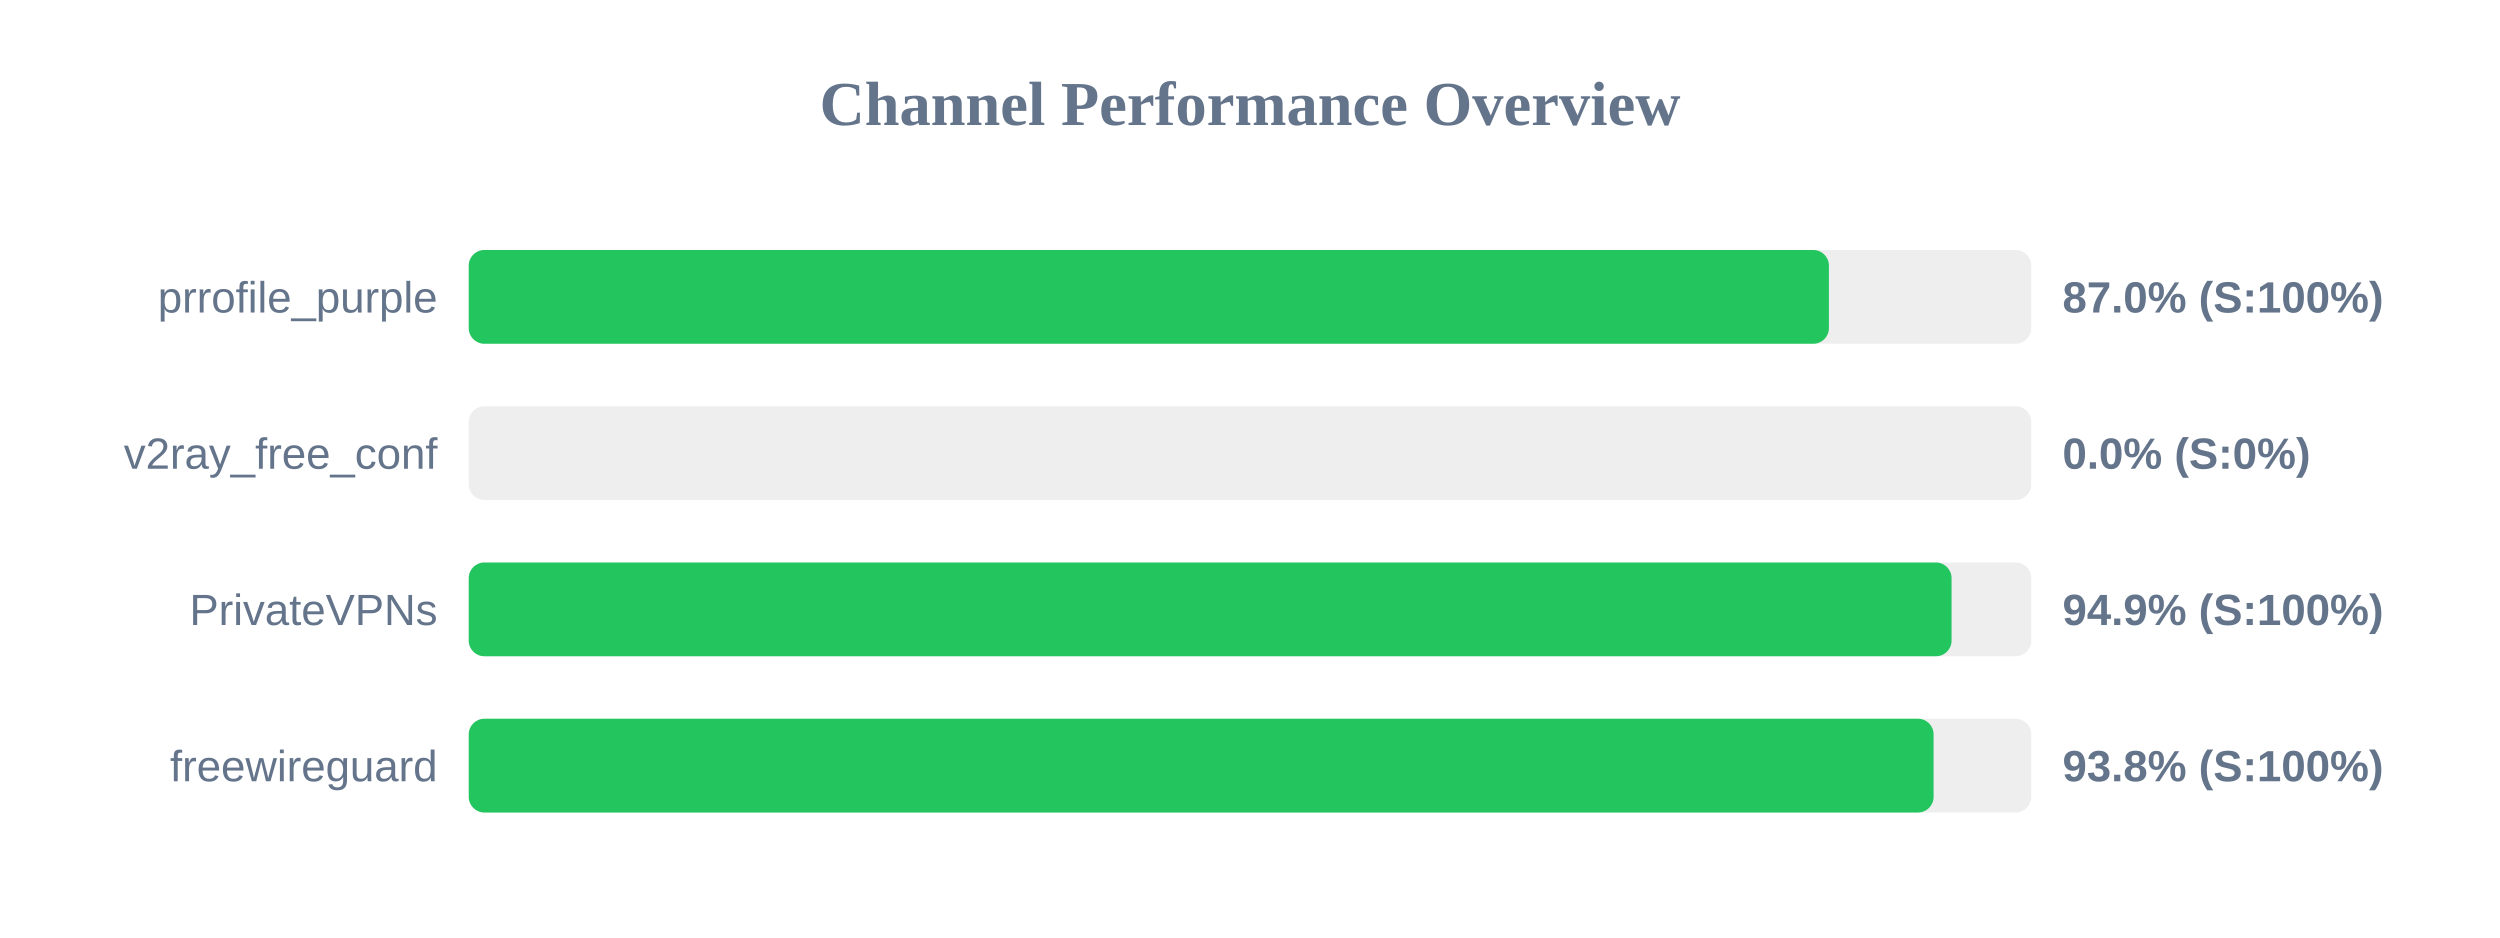
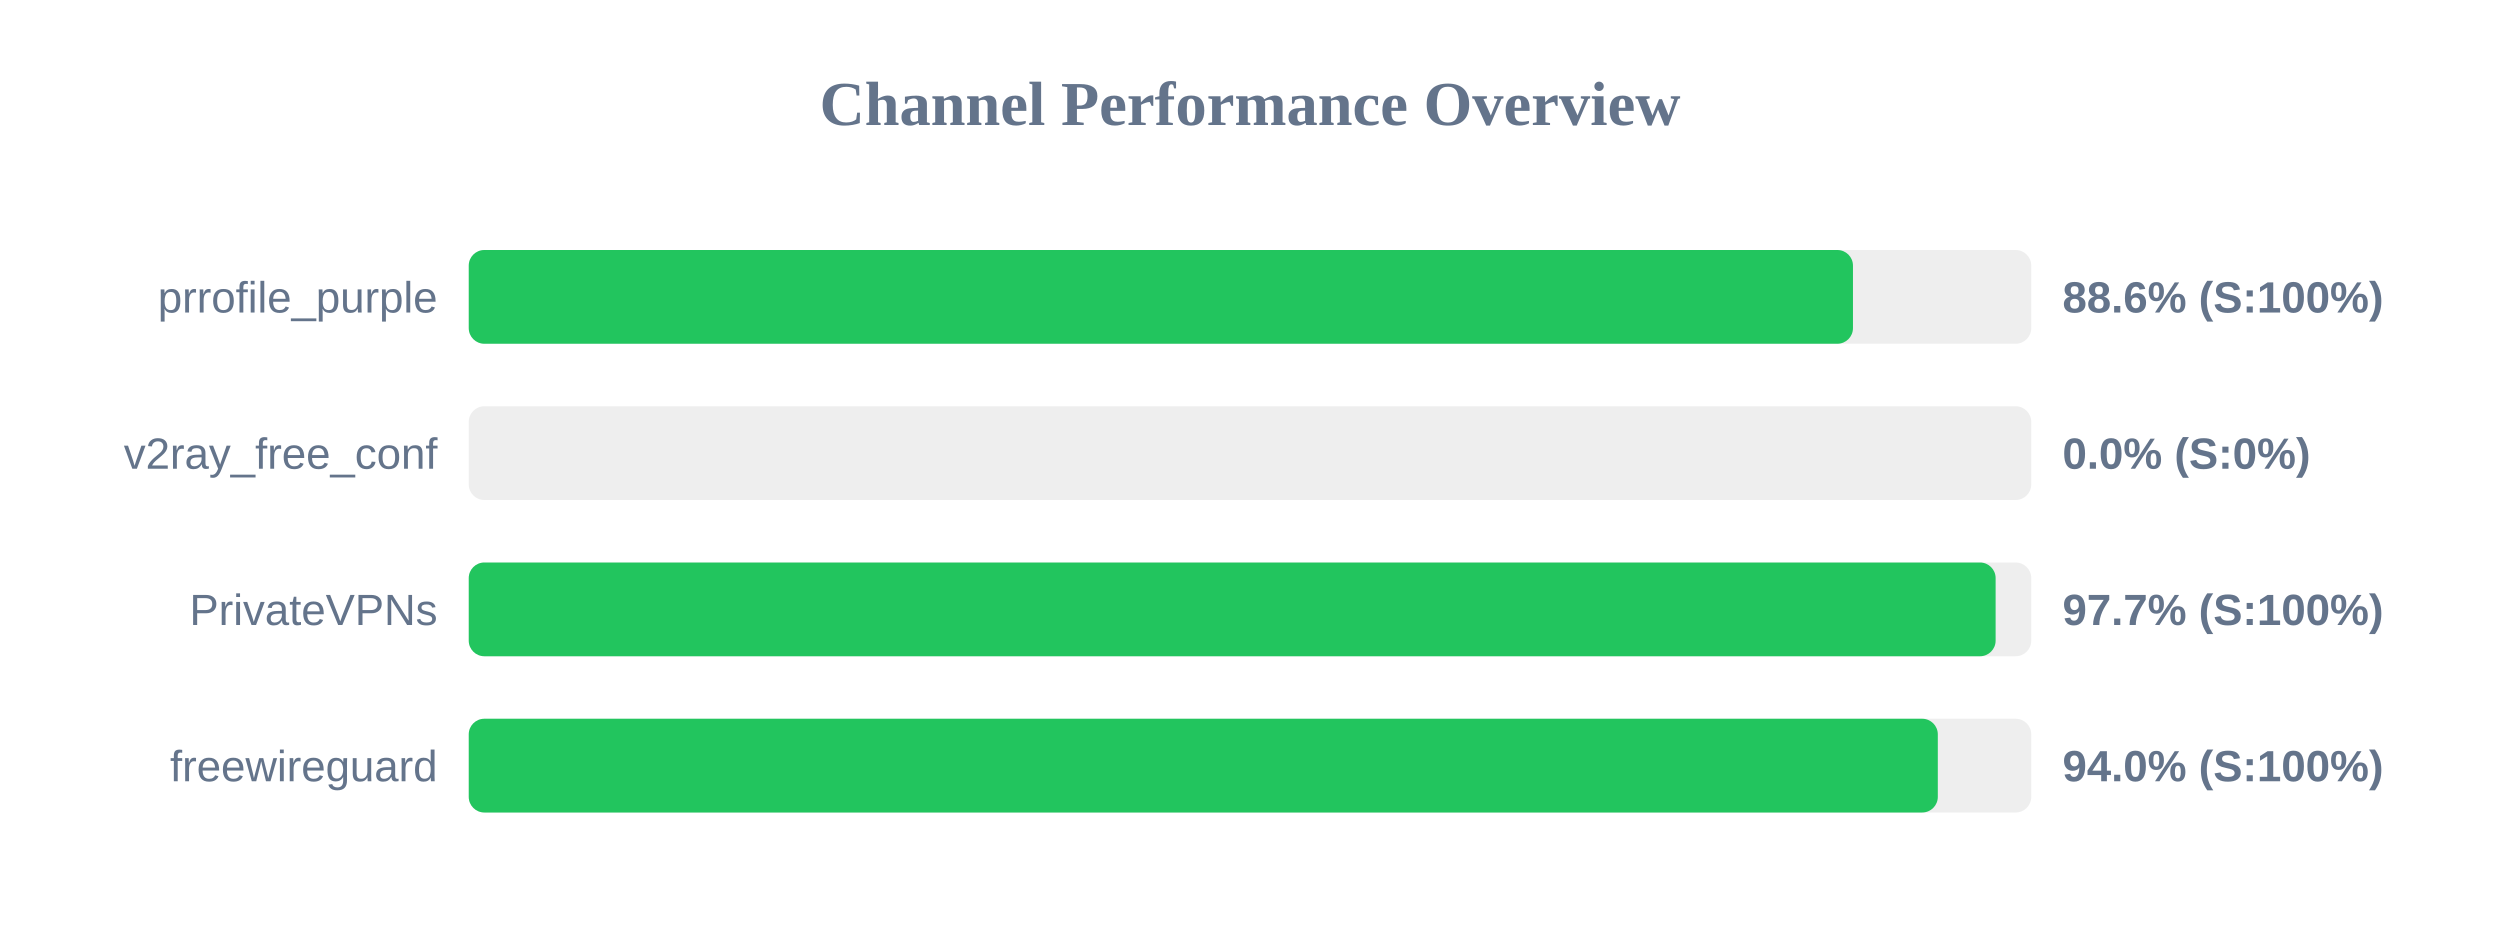
<svg xmlns="http://www.w3.org/2000/svg" width="800" height="300" version="1.1">
  <style>
        .row { font: 14px Arial; fill: #64748b; }
        .score { font: bold 14px Arial; fill: #64748b; }
    </style>
  <text x="400" y="40" text-anchor="middle" font-size="20px" font-weight="bold" fill="#64748b">Channel Performance Overview</text>
  <rect x="150" y="80" width="500" height="30" fill="#eee" rx="5" />
-   <rect x="150" y="80" width="435.25" height="30" fill="#22c55e" rx="5" />
+   <rect x="150" y="80" width="442.95" height="30" fill="#22c55e" rx="5" />
  <text x="140" y="100" text-anchor="end" class="row">prrofile_purple</text>
-   <text x="660" y="100" text-anchor="start" class="score">87.0% (S:100%)</text>
+   <text x="660" y="100" text-anchor="start" class="score">88.6% (S:100%)</text>
  <rect x="150" y="130" width="500" height="30" fill="#eee" rx="5" />
  <rect x="150" y="130" width="0.0" height="30" fill="#ef4444" rx="5" />
  <text x="140" y="150" text-anchor="end" class="row">v2ray_free_conf</text>
  <text x="660" y="150" text-anchor="start" class="score">0.0% (S:0%)</text>
  <rect x="150" y="180" width="500" height="30" fill="#eee" rx="5" />
-   <rect x="150" y="180" width="474.5" height="30" fill="#22c55e" rx="5" />
+   <rect x="150" y="180" width="488.6" height="30" fill="#22c55e" rx="5" />
  <text x="140" y="200" text-anchor="end" class="row">PrivateVPNs</text>
-   <text x="660" y="200" text-anchor="start" class="score">94.9% (S:100%)</text>
+   <text x="660" y="200" text-anchor="start" class="score">97.7% (S:100%)</text>
  <rect x="150" y="230" width="500" height="30" fill="#eee" rx="5" />
-   <rect x="150" y="230" width="468.75" height="30" fill="#22c55e" rx="5" />
+   <rect x="150" y="230" width="470.1" height="30" fill="#22c55e" rx="5" />
  <text x="140" y="250" text-anchor="end" class="row">freewireguard</text>
-   <text x="660" y="250" text-anchor="start" class="score">93.8% (S:100%)</text>
+   <text x="660" y="250" text-anchor="start" class="score">94.0% (S:100%)</text>
</svg>
